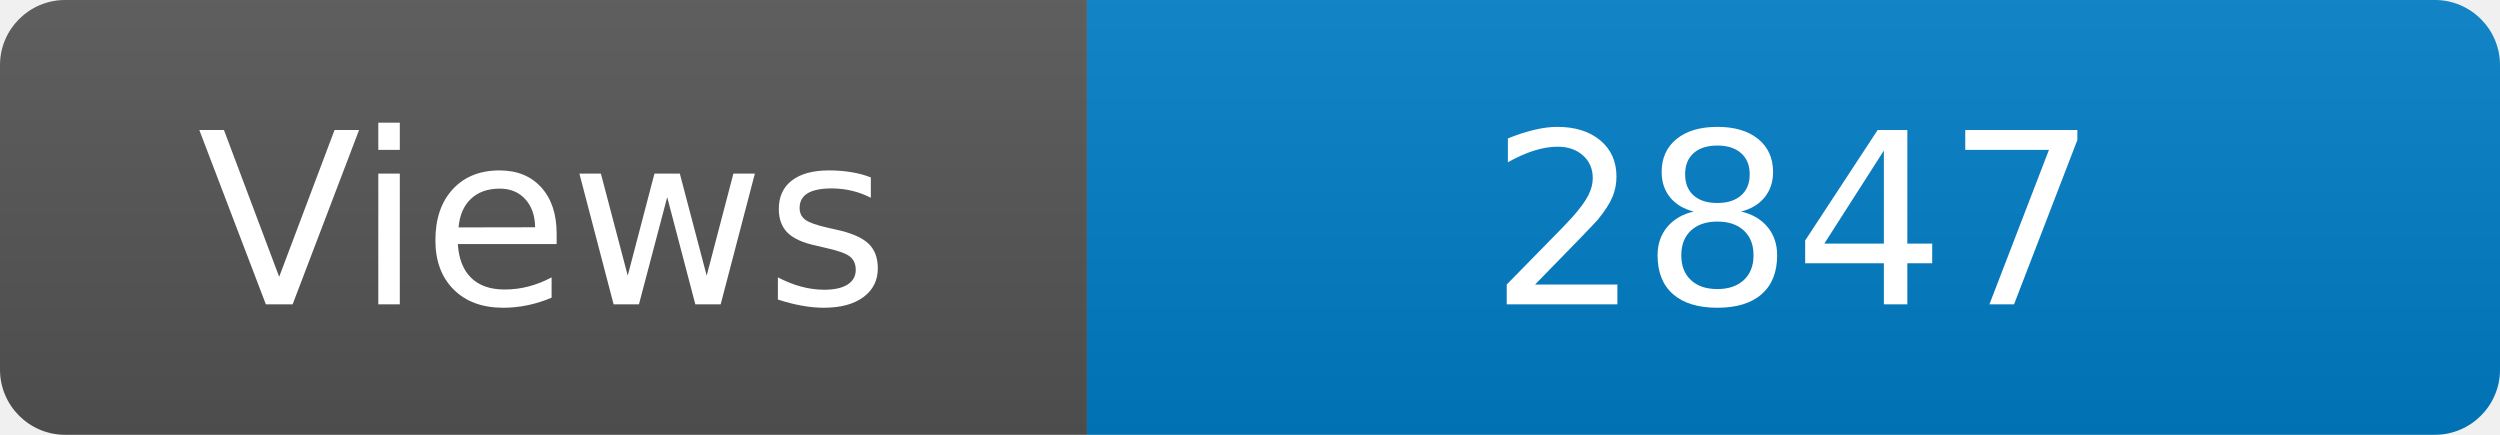
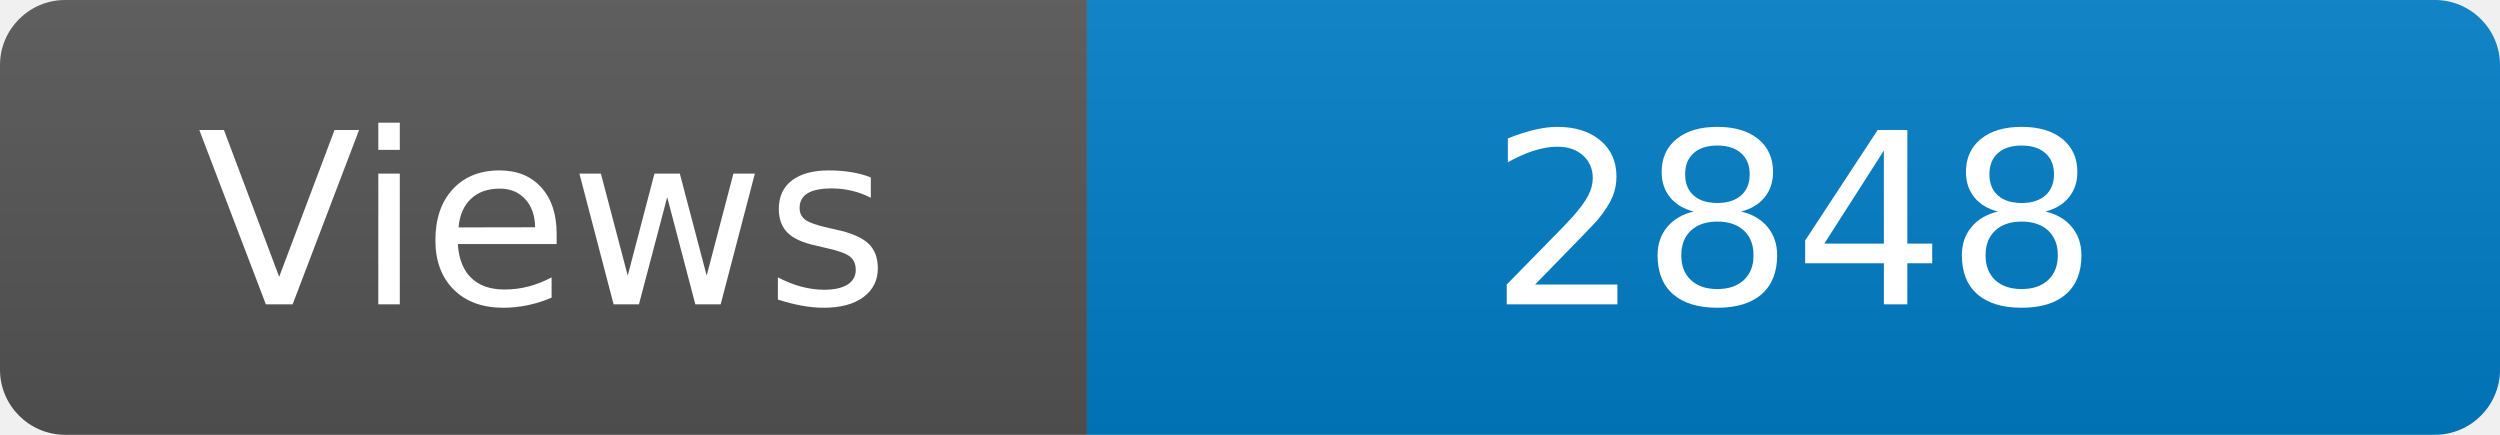
<svg xmlns="http://www.w3.org/2000/svg" width="115" height="20" role="img" aria-label="Maintained?: yes">
  <linearGradient id="s" x2="0" y2="100%">
    <stop offset="0" stop-color="#bbb" stop-opacity=".1" />
    <stop offset="1" stop-opacity=".1" />
  </linearGradient>
  <clipPath id="r">
    <rect width="115" height="20" rx="3" fill="#fff" />
  </clipPath>
  <g clip-path="url(#r)">
    <rect width="50" height="20" fill="#555" />
    <rect x="50" width="160" height="20" fill="#007ec6" />
    <rect width="115" height="20" fill="url(#s)" />
  </g>
  <g fill="#fff" text-anchor="middle" font-family="Verdana,Geneva,DejaVu Sans,sans-serif" font-size="110">
    <text x="250" y="140" transform="scale(.1)" fill="#fff">Views</text>
-     <text x="825" y="140" transform="scale(.1)" fill="#fff">2847</text>
+     <text x="825" y="140" transform="scale(.1)" fill="#fff">2848</text>
  </g>
</svg>
